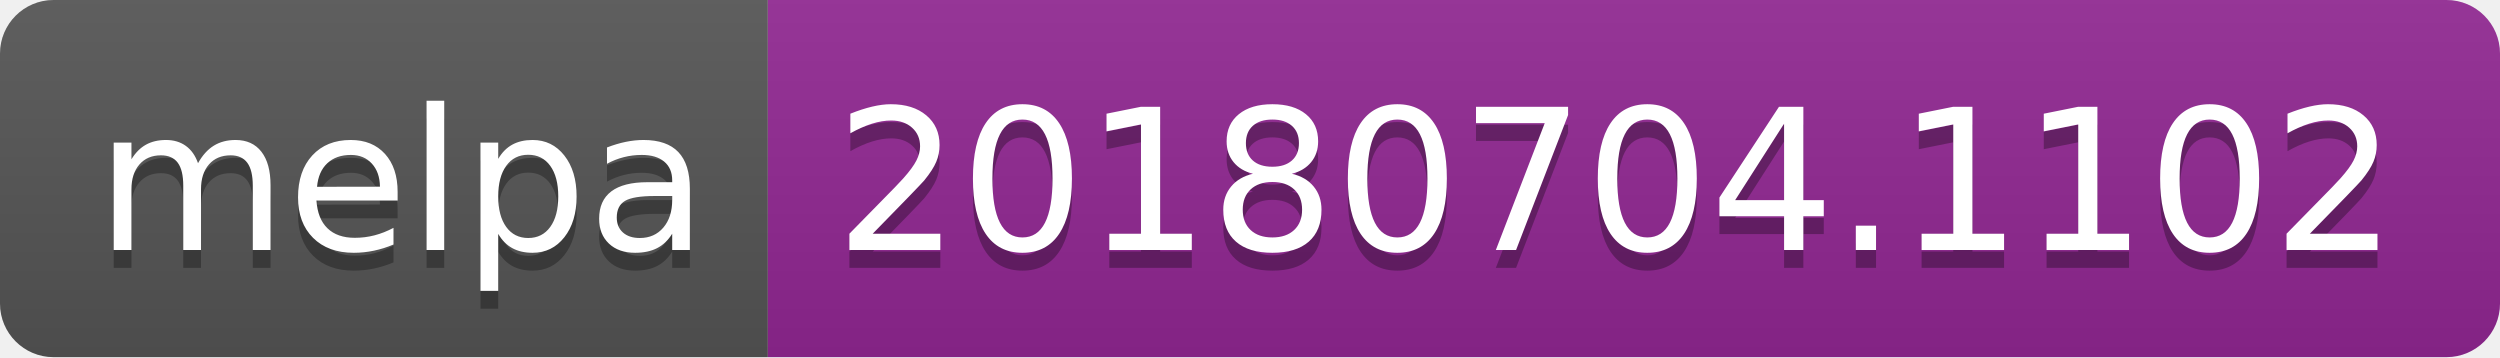
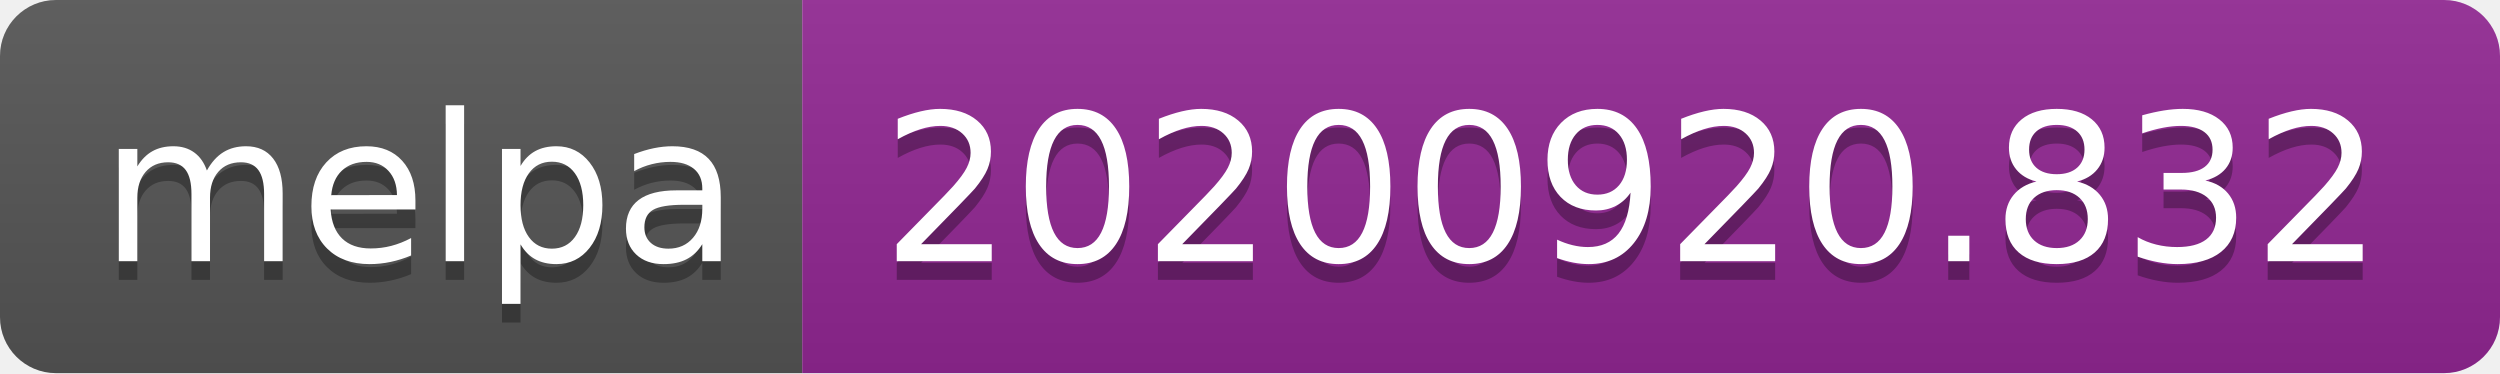
- <svg xmlns="http://www.w3.org/2000/svg" width="140" height="20" role="img" aria-label="melpa: 20180704.1102">
+ <svg xmlns="http://www.w3.org/2000/svg" width="134" height="20" role="img" aria-label="melpa: 20200920.832">
  <linearGradient id="s" x2="0" y2="100%">
    <stop offset="0" stop-color="#bbb" stop-opacity=".1" />
    <stop offset="1" stop-opacity=".1" />
  </linearGradient>
  <clipPath id="r">
-     <rect width="140" height="20" rx="3" fill="#fff" />
+     <rect width="134" height="20" rx="3" fill="#fff" />
  </clipPath>
  <g clip-path="url(#r)">
    <rect width="43" height="20" fill="#555" />
-     <rect x="43" width="97" height="20" fill="#922793" />
-     <rect width="140" height="20" fill="url(#s)" />
+     <rect x="43" width="91" height="20" fill="#922793" />
+     <rect width="134" height="20" fill="url(#s)" />
  </g>
  <g fill="#fff" text-anchor="middle" font-family="Verdana,Geneva,DejaVu Sans,sans-serif" text-rendering="geometricPrecision" font-size="110">
    <text aria-hidden="true" x="225" y="150" fill="#010101" fill-opacity=".3" transform="scale(.1)" textLength="330">melpa</text>
    <text x="225" y="140" transform="scale(.1)" fill="#fff" textLength="330">melpa</text>
-     <text aria-hidden="true" x="905" y="150" fill="#010101" fill-opacity=".3" transform="scale(.1)" textLength="870">20180704.1102</text>
-     <text x="905" y="140" transform="scale(.1)" fill="#fff" textLength="870">20180704.1102</text>
+     <text aria-hidden="true" x="875" y="150" fill="#010101" fill-opacity=".3" transform="scale(.1)" textLength="810">20200920.832</text>
+     <text x="875" y="140" transform="scale(.1)" fill="#fff" textLength="810">20200920.832</text>
  </g>
</svg>
